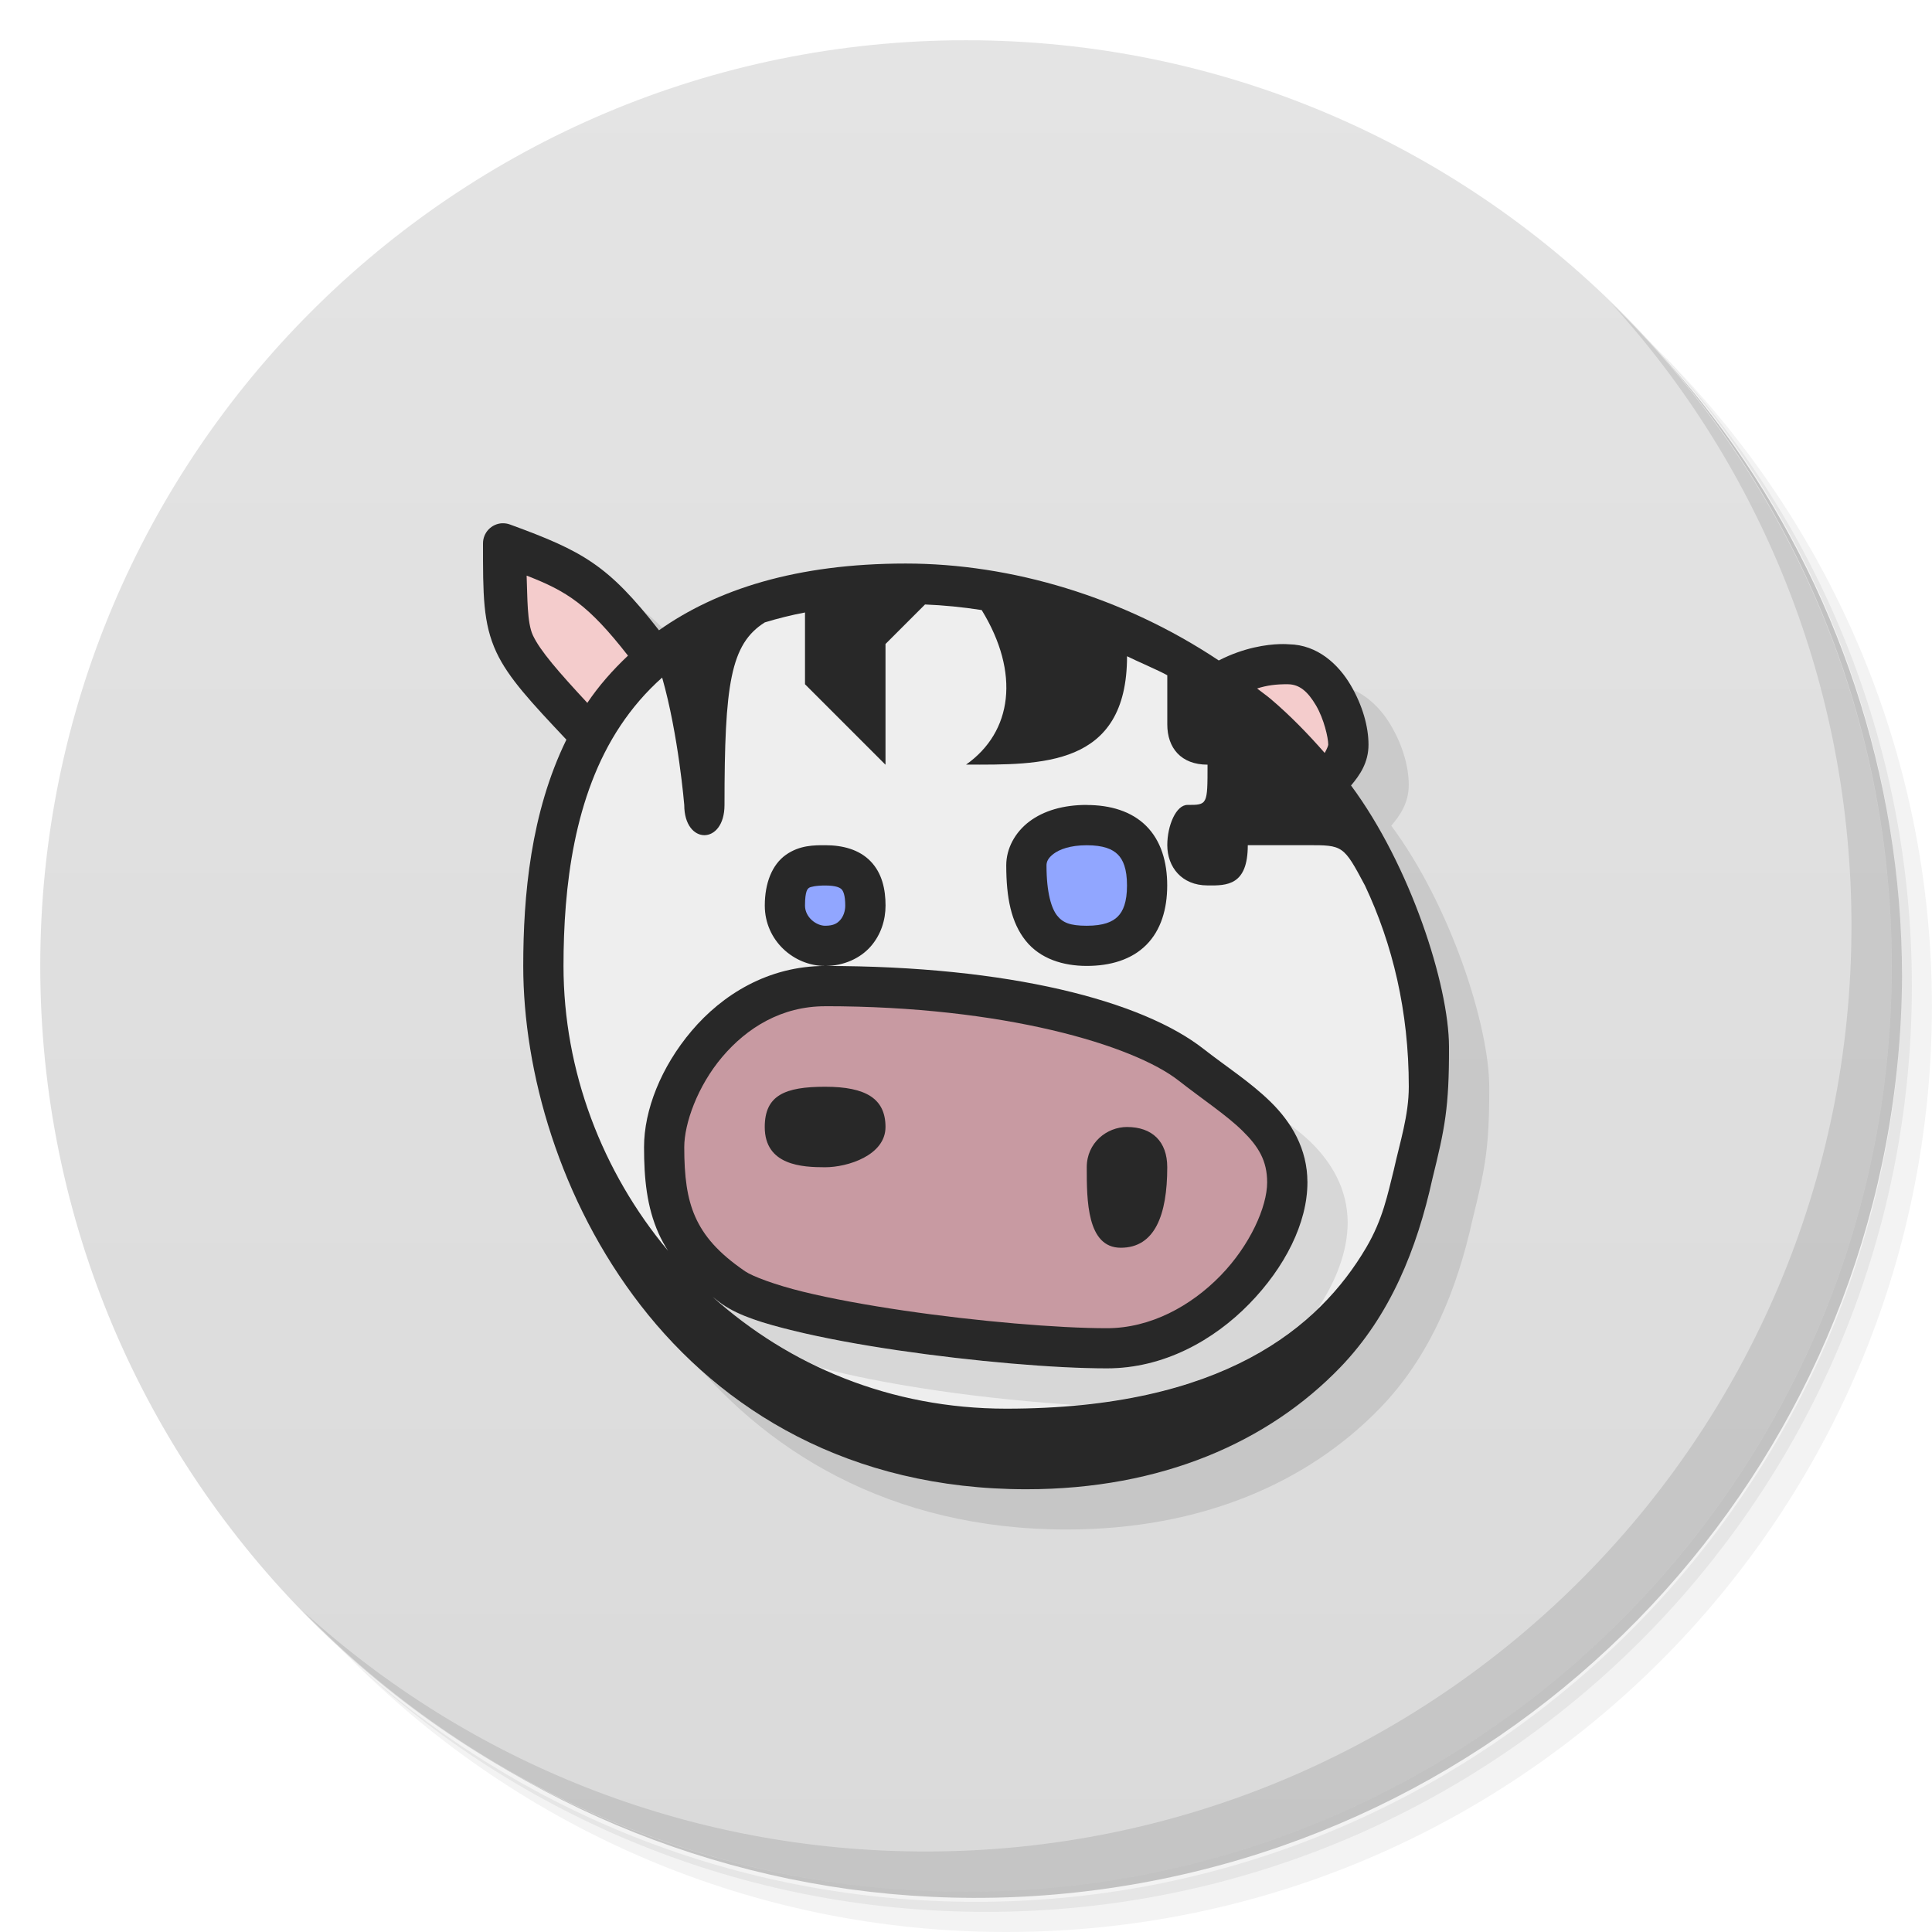
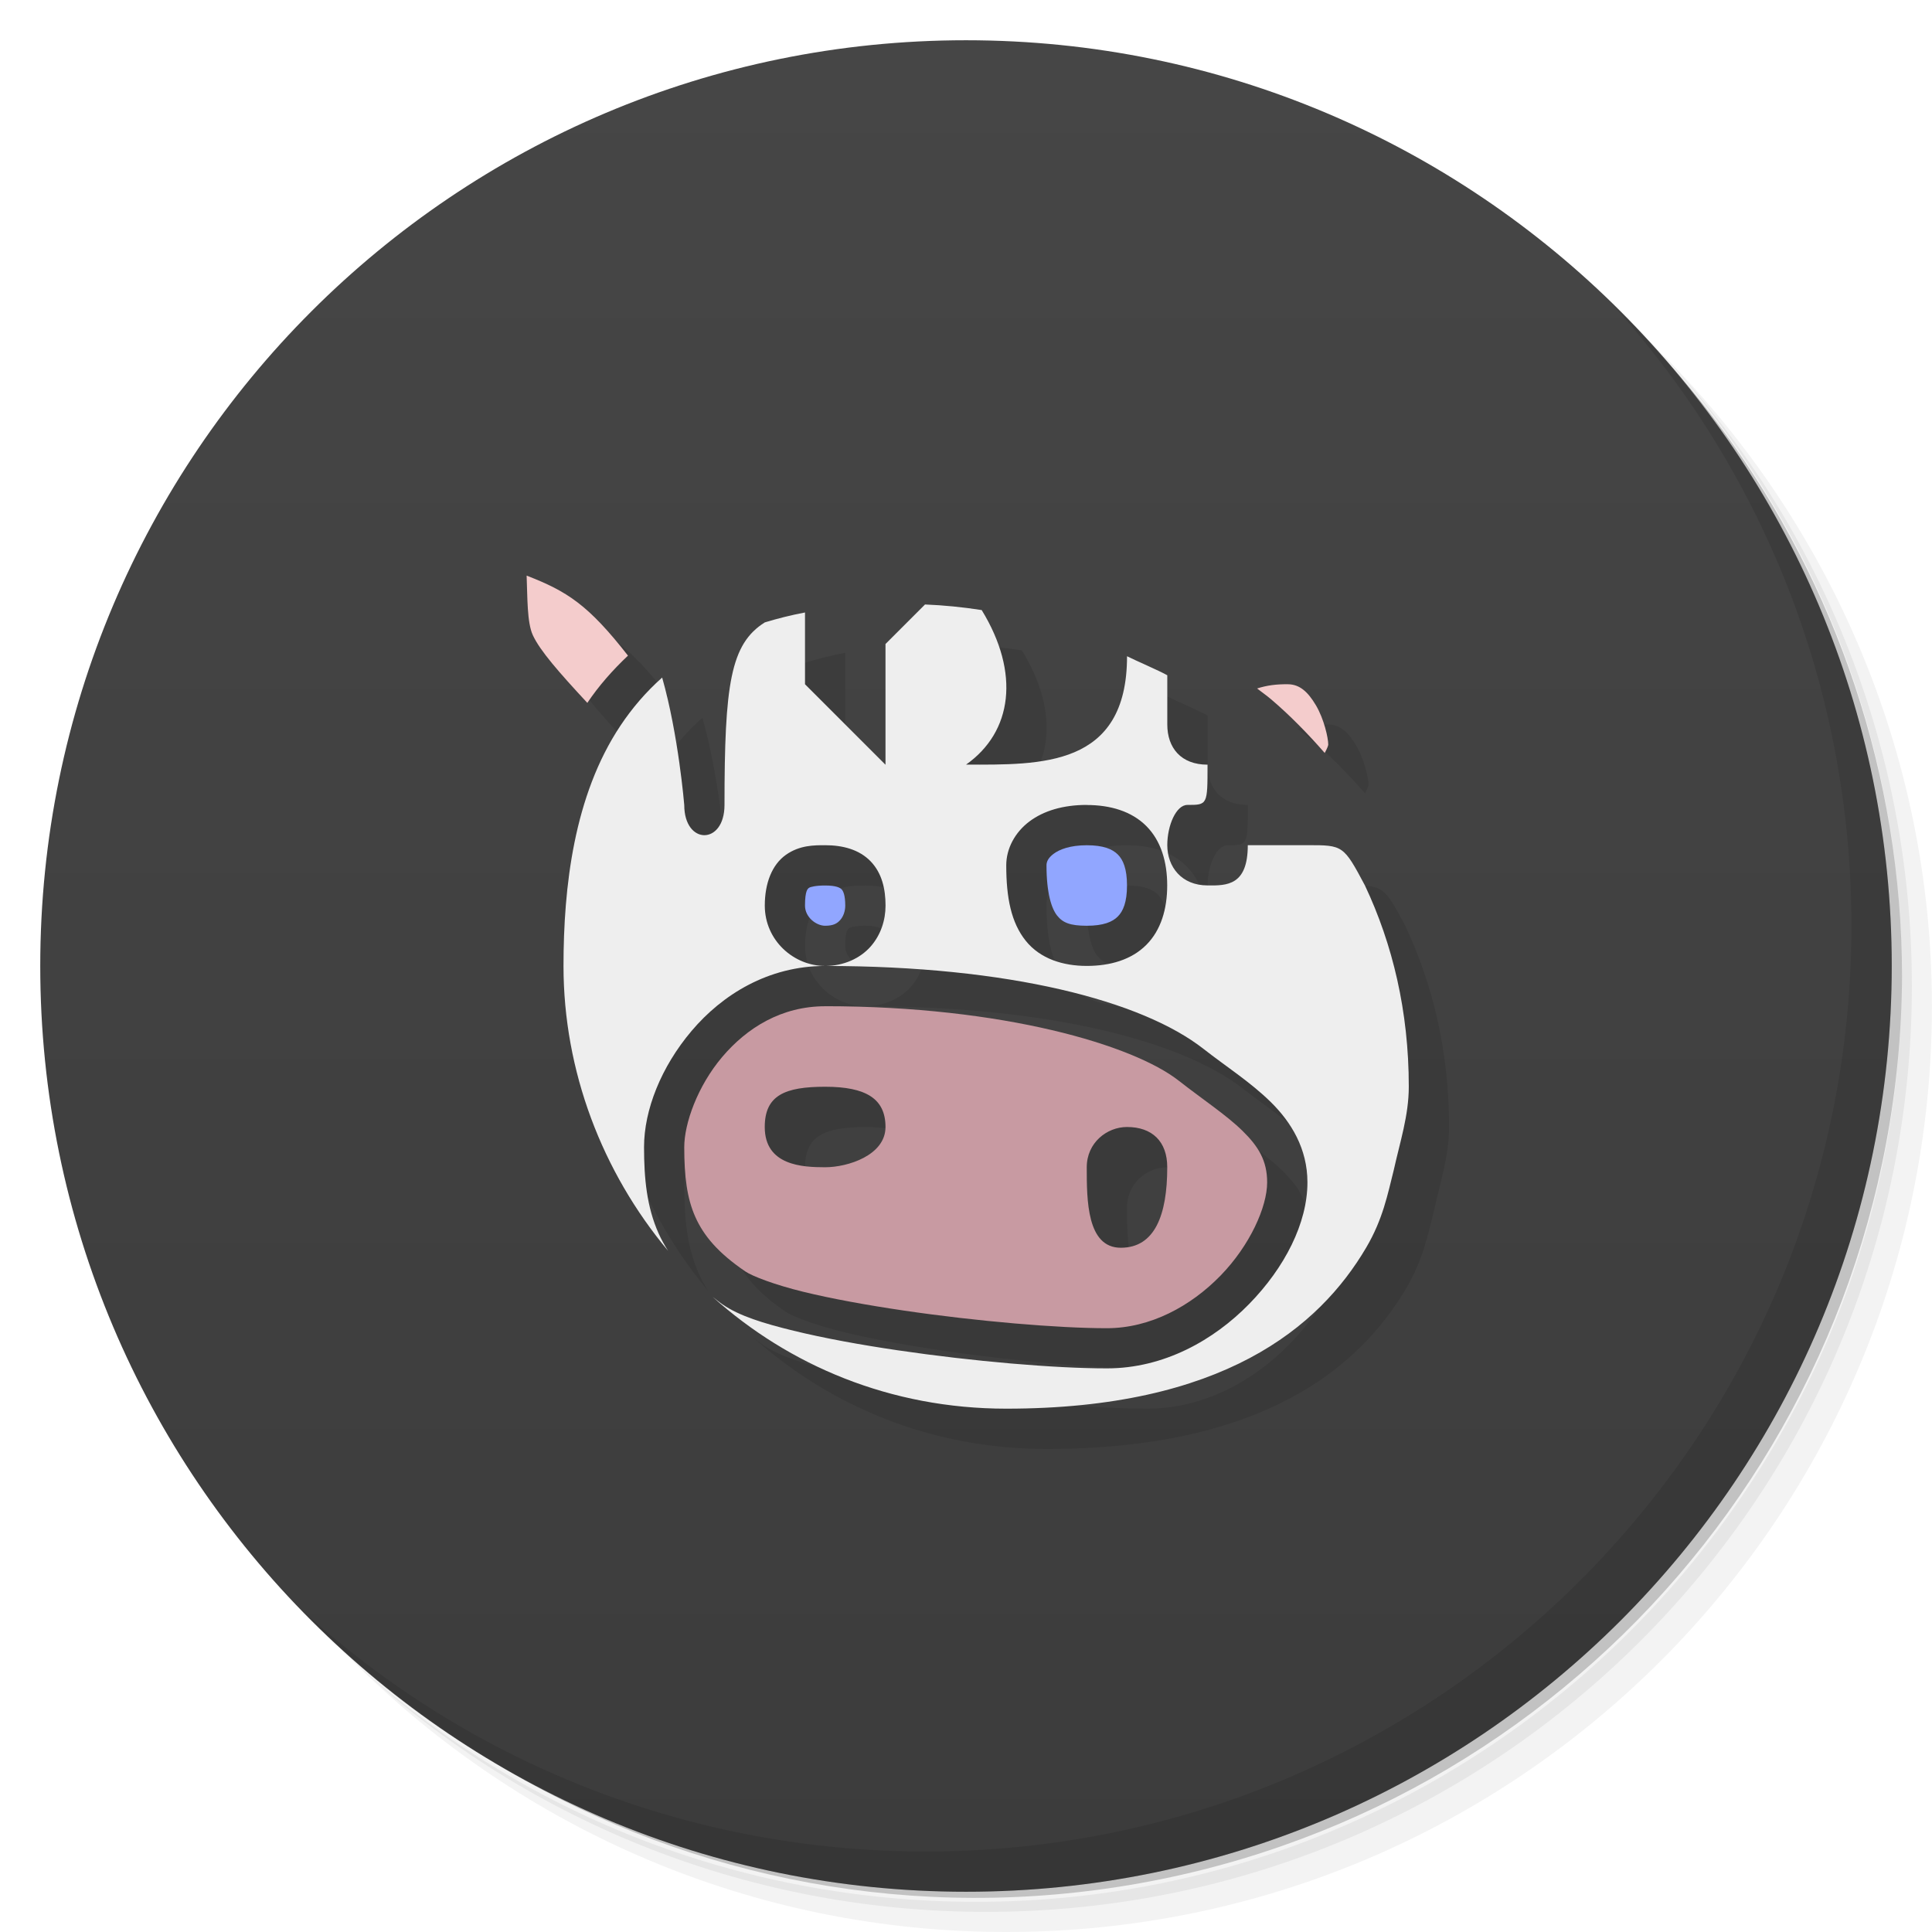
<svg xmlns="http://www.w3.org/2000/svg" version="1.1" viewBox="0 0 48 48">
  <defs>
    <linearGradient id="linearGradient840" x1="1" x2="47" gradientUnits="userSpaceOnUse">
-       <stop style="stop-color:#dadada" offset="0" />
-       <stop style="stop-color:#e4e4e4" offset="1" />
+       <stop style="stop-color:#3c3c3c" offset="0" />
+       <stop style="stop-color:#464646" offset="1" />
    </linearGradient>
  </defs>
  <path d="m36.31 5c5.859 4.062 9.688 10.831 9.688 18.5 0 12.426-10.07 22.5-22.5 22.5-7.669 0-14.438-3.828-18.5-9.688 1.037 1.822 2.306 3.499 3.781 4.969 4.085 3.712 9.514 5.969 15.469 5.969 12.703 0 23-10.298 23-23 0-5.954-2.256-11.384-5.969-15.469-1.469-1.475-3.147-2.744-4.969-3.781zm4.969 3.781c3.854 4.113 6.219 9.637 6.219 15.719 0 12.703-10.297 23-23 23-6.081 0-11.606-2.364-15.719-6.219 4.16 4.144 9.883 6.719 16.219 6.719 12.703 0 23-10.298 23-23 0-6.335-2.575-12.06-6.719-16.219z" style="opacity:.05" />
  <path d="m41.28 8.781c3.712 4.085 5.969 9.514 5.969 15.469 0 12.703-10.297 23-23 23-5.954 0-11.384-2.256-15.469-5.969 4.113 3.854 9.637 6.219 15.719 6.219 12.703 0 23-10.298 23-23 0-6.081-2.364-11.606-6.219-15.719z" style="opacity:.1" />
  <path d="m31.25 2.375c8.615 3.154 14.75 11.417 14.75 21.13 0 12.426-10.07 22.5-22.5 22.5-9.708 0-17.971-6.135-21.12-14.75a23 23 0 0 0 44.875-7 23 23 0 0 0-16-21.875z" style="opacity:.2" />
  <g transform="matrix(0,-1,1,0,0,48)" style="fill:#501616">
    <path d="m24 1c12.703 0 23 10.297 23 23s-10.297 23-23 23-23-10.297-23-23 10.297-23 23-23z" style="fill:url(#linearGradient840)" />
  </g>
-   <path d="m13.475 14c-0.266 0.014-0.475 0.233-0.475 0.5 0 1.267-0.004 1.984 0.334 2.707 0.298 0.637 0.861 1.239 1.738 2.17-0.889 1.818-1.072 3.878-1.072 5.623 0 2.617 0.901 5.83 2.918 8.432 2.016 2.602 5.185 4.568 9.582 4.568 3.365 0 6.012-1.177 7.797-3.027 1.245-1.291 1.907-2.946 2.291-4.689 0.306-1.241 0.417-1.759 0.412-3.283-0.005-1.524-0.954-4.489-2.434-6.486 0.22-0.26 0.434-0.569 0.434-1.014 0-0.441-0.145-0.973-0.445-1.482-0.297-0.504-0.815-1.001-1.535-1.012-0.014-0.001-0.097-0.008-0.23-0.004-0.306 0.009-0.881 0.082-1.51 0.406-2.366-1.576-5.15-2.408-7.779-2.408-2.717 0-4.7 0.646-6.129 1.658-1.259-1.617-1.886-1.965-3.699-2.627-0.063-0.024-0.13-0.034-0.197-0.031z" style="opacity:.1" />
-   <path d="m12.475 13c-0.266 0.014-0.475 0.233-0.475 0.5 0 1.267-0.004 1.984 0.334 2.707 0.298 0.637 0.861 1.239 1.738 2.17-0.889 1.818-1.072 3.878-1.072 5.623 0 2.617 0.902 5.83 2.918 8.432 2.016 2.602 5.185 4.568 9.582 4.568 3.365 0 6.012-1.177 7.797-3.027 1.245-1.291 1.907-2.946 2.291-4.689 0.306-1.241 0.417-1.759 0.412-3.283-0.005-1.524-0.954-4.489-2.434-6.486 0.22-0.26 0.434-0.569 0.434-1.014 0-0.441-0.145-0.973-0.445-1.482-0.297-0.504-0.815-1.001-1.535-1.012-0.014-0.001-0.097-0.008-0.23-0.004-0.306 0.009-0.881 0.082-1.51 0.406-2.366-1.576-5.15-2.408-7.779-2.408-2.717 0-4.7 0.646-6.129 1.658-1.259-1.617-1.886-1.965-3.699-2.627-0.063-0.024-0.13-0.034-0.197-0.031z" style="fill:#282828" />
+   <path d="m14.084 15.301c0.022 0.543 0.008 1.168 0.156 1.484 0.181 0.387 0.646 0.917 1.352 1.678 0.282-0.421 0.625-0.81 1.01-1.174-0.984-1.26-1.509-1.597-2.518-1.988zm9.895 0.721-0.979 0.979v3l-2-2v-1.783c-0.356 0.067-0.685 0.151-0.998 0.246-0.855 0.537-1.002 1.537-1.002 4.537 0 1-1 1-1 0 0 0-0.142-1.739-0.549-3.166-0.408 0.362-0.749 0.764-1.035 1.193-1.159 1.738-1.416 4.014-1.416 5.973 0 2.607 0.958 5.113 2.598 7.076-0.09-0.141-0.17-0.285-0.236-0.434-0.293-0.657-0.361-1.361-0.361-2.143 0-0.918 0.421-1.989 1.182-2.887 0.76-0.898 1.902-1.613 3.318-1.613-0.781 0-1.5-0.634-1.5-1.5 0-0.558 0.18-1.016 0.523-1.26 0.343-0.243 0.706-0.24 0.977-0.24 0.435 0 0.845 0.106 1.129 0.4 0.284 0.294 0.371 0.694 0.371 1.1 0 0.359-0.115 0.728-0.373 1.02-0.258 0.291-0.667 0.48-1.127 0.48 4.568 0 7.873 0.863 9.402 2.062 0.552 0.433 1.161 0.82 1.668 1.318 0.507 0.498 0.912 1.158 0.912 1.996 0 1.015-0.564 2.116-1.445 3.019-0.882 0.903-2.12 1.603-3.537 1.603-1.296 0-3.319-0.173-5.195-0.449-0.938-0.138-1.835-0.302-2.588-0.486s-1.342-0.365-1.764-0.652c-0.09-0.062-0.165-0.127-0.248-0.189 1.897 1.701 4.41 2.777 7.295 2.777 5.371 0 7.775-2.017 8.943-4.004 0.414-0.704 0.531-1.319 0.686-1.934 0.15-0.682 0.371-1.343 0.371-2.062 0-1.878-0.403-3.542-1.088-4.996-0.534-1.004-0.547-1.004-1.428-1.004h-1.484c0 1-0.515 1.007-1 1-0.646 0-1-0.462-1-1 0-0.492 0.22-1 0.5-1 0.5 0 0.5 0 0.5-1-0.657 0-1-0.414-1-1v-1.221c-0.201-0.115-0.794-0.368-1-0.473 0 2.771-2.156 2.693-4 2.693 1.153-0.813 1.348-2.276 0.389-3.84-0.474-0.074-0.944-0.12-1.41-0.139zm9.021 1.978c-0.291-3e-3 -0.52 0.026-0.768 0.105 0.113 0.09 0.232 0.17 0.342 0.264 0.478 0.406 0.919 0.86 1.338 1.338 0.056-0.1 0.088-0.181 0.088-0.207 0-0.168-0.105-0.636-0.305-0.975-0.2-0.338-0.405-0.522-0.695-0.525zm-5 3c0.583 0 1.111 0.154 1.478 0.521 0.368 0.368 0.521 0.895 0.521 1.478s-0.154 1.111-0.521 1.478c-0.368 0.368-0.895 0.521-1.478 0.521s-1.154-0.173-1.516-0.625-0.484-1.069-0.484-1.875c0-0.417 0.218-0.82 0.574-1.088 0.357-0.268 0.842-0.412 1.426-0.412zm0 1c-0.417 0-0.681 0.105-0.824 0.213s-0.176 0.204-0.176 0.287c0 0.694 0.127 1.077 0.266 1.25s0.318 0.25 0.734 0.25 0.639-0.096 0.771-0.229c0.132-0.132 0.229-0.355 0.229-0.771s-0.096-0.639-0.229-0.771c-0.132-0.132-0.355-0.229-0.771-0.229zm-6.5 1c-0.229 0-0.367 0.034-0.398 0.057-0.032 0.022-0.102 0.064-0.102 0.443 0 0.29 0.281 0.5 0.5 0.5 0.212 0 0.303-0.061 0.377-0.145 0.074-0.084 0.123-0.215 0.123-0.355 0-0.266-0.053-0.366-0.09-0.404-0.037-0.038-0.127-0.096-0.41-0.096zm0 3c-1.083 0-1.942 0.534-2.557 1.26-0.615 0.726-0.943 1.655-0.943 2.24 0 0.722 0.067 1.268 0.275 1.734 0.208 0.467 0.56 0.889 1.24 1.353 0.176 0.12 0.731 0.333 1.438 0.506s1.582 0.332 2.498 0.467c1.833 0.27 3.844 0.439 5.049 0.439 1.083 0 2.086-0.55 2.82-1.303 0.735-0.753 1.162-1.712 1.162-2.32 0-0.538-0.213-0.889-0.613-1.281-0.4-0.393-0.985-0.777-1.584-1.246-1.127-0.884-4.353-1.85-8.785-1.85zm0 2c1.016 0 1.5 0.297 1.5 1s-0.938 1-1.5 1-1.5-0.041-1.5-1c0-0.787 0.5-1 1.5-1zm7.5 1c0.625 0 1 0.359 1 1 0 1.188-0.309 2-1.154 2s-0.846-1.188-0.846-2c0-0.609 0.5-1 1-1z" style="opacity:.1" />
  <path d="m40.03 7.531c3.712 4.084 5.969 9.514 5.969 15.469 0 12.703-10.297 23-23 23-5.954 0-11.384-2.256-15.469-5.969 4.178 4.291 10.01 6.969 16.469 6.969 12.703 0 23-10.298 23-23 0-6.462-2.677-12.291-6.969-16.469z" style="opacity:.1" />
  <path d="m22.979 15.021-0.979 0.979v3l-2-2v-1.783c-0.356 0.067-0.685 0.151-0.998 0.246-0.855 0.537-1.002 1.537-1.002 4.537 0 1-1 1-1 0 0 0-0.142-1.739-0.549-3.166-0.408 0.362-0.749 0.764-1.035 1.193-1.159 1.738-1.416 4.014-1.416 5.973 0 2.607 0.958 5.113 2.598 7.076-0.09-0.141-0.17-0.285-0.236-0.434-0.293-0.657-0.361-1.361-0.361-2.143 0-0.918 0.421-1.989 1.182-2.887 0.76-0.898 1.902-1.613 3.318-1.613-0.781 0-1.5-0.634-1.5-1.5 0-0.558 0.18-1.016 0.523-1.26 0.343-0.243 0.706-0.24 0.977-0.24 0.435 0 0.845 0.106 1.129 0.4 0.284 0.294 0.371 0.694 0.371 1.1 0 0.359-0.115 0.728-0.373 1.02-0.258 0.291-0.667 0.48-1.127 0.48 4.568 0 7.873 0.863 9.402 2.062 0.552 0.433 1.161 0.82 1.668 1.318 0.507 0.498 0.912 1.158 0.912 1.996 0 1.015-0.564 2.116-1.445 3.019-0.882 0.903-2.12 1.603-3.537 1.603-1.296 0-3.319-0.173-5.195-0.449-0.938-0.138-1.835-0.302-2.588-0.486s-1.342-0.365-1.764-0.652c-0.09-0.062-0.165-0.127-0.248-0.189 1.897 1.701 4.41 2.777 7.295 2.777 5.371 0 7.775-2.017 8.943-4.004 0.414-0.704 0.531-1.319 0.686-1.934 0.15-0.682 0.371-1.343 0.371-2.062 0-1.878-0.403-3.542-1.088-4.996-0.534-1.004-0.547-1.004-1.428-1.004h-1.484c0 1-0.515 1.007-1 1-0.646 0-1-0.462-1-1 0-0.492 0.22-1 0.5-1 0.5 0 0.5 0 0.5-1-0.657 0-1-0.414-1-1v-1.221c-0.201-0.115-0.794-0.368-1-0.473 0 2.771-2.156 2.693-4 2.693 1.153-0.813 1.348-2.276 0.389-3.84-0.474-0.074-0.944-0.12-1.41-0.139zm4.021 4.979c0.583 0 1.111 0.154 1.478 0.521 0.368 0.368 0.521 0.895 0.521 1.478s-0.154 1.111-0.521 1.478c-0.368 0.368-0.895 0.521-1.478 0.521s-1.154-0.173-1.516-0.625-0.484-1.069-0.484-1.875c0-0.417 0.218-0.82 0.574-1.088 0.357-0.268 0.842-0.412 1.426-0.412z" style="fill:#eee" />
  <path d="m13.084 14.301c0.022 0.543 0.008 1.168 0.156 1.484 0.181 0.387 0.646 0.917 1.352 1.678 0.282-0.421 0.625-0.81 1.01-1.174-0.984-1.26-1.509-1.597-2.518-1.988zm18.916 2.699c-0.291-0.003-0.52 0.026-0.768 0.105 0.113 0.09 0.232 0.17 0.342 0.264 0.478 0.406 0.919 0.86 1.338 1.338 0.056-0.1 0.088-0.181 0.088-0.207 0-0.168-0.105-0.636-0.305-0.975-0.2-0.338-0.405-0.522-0.695-0.525z" style="fill:#f4cccc" />
  <path d="m27 21c-0.417 0-0.681 0.105-0.824 0.213s-0.176 0.204-0.176 0.287c0 0.694 0.127 1.077 0.266 1.25s0.318 0.25 0.734 0.25 0.639-0.096 0.771-0.229c0.132-0.132 0.229-0.355 0.229-0.771s-0.096-0.639-0.229-0.771c-0.132-0.132-0.355-0.229-0.771-0.229zm-6.5 1c-0.229 0-0.367 0.034-0.398 0.057-0.032 0.022-0.102 0.063-0.102 0.443 0 0.29 0.281 0.5 0.5 0.5 0.212 0 0.303-0.061 0.377-0.145 0.074-0.084 0.123-0.215 0.123-0.355 0-0.266-0.053-0.366-0.09-0.404-0.037-0.038-0.127-0.096-0.41-0.096z" style="fill:#91a6ff" />
  <path d="m20.5 25c-1.083 0-1.942 0.534-2.557 1.26-0.615 0.726-0.943 1.655-0.943 2.24 0 0.722 0.067 1.268 0.275 1.734s0.56 0.889 1.24 1.353c0.176 0.12 0.731 0.333 1.438 0.506s1.582 0.332 2.498 0.467c1.833 0.27 3.844 0.439 5.049 0.439 1.083 0 2.086-0.55 2.82-1.303 0.735-0.753 1.162-1.712 1.162-2.32 0-0.538-0.213-0.889-0.613-1.281-0.4-0.393-0.985-0.777-1.584-1.246-1.127-0.884-4.353-1.85-8.785-1.85zm0 2c1.016 0 1.5 0.297 1.5 1s-0.938 1-1.5 1-1.5-0.041-1.5-1c0-0.787 0.5-1 1.5-1zm7.5 1c0.625 0 1 0.359 1 1 0 1.188-0.309 2-1.154 2s-0.846-1.188-0.846-2c0-0.609 0.5-1 1-1z" style="fill:#c89aa2" />
-   <path d="m32.002 27.906c0.283 0.412 0.48 0.896 0.48 1.471 0 1.015-0.564 2.116-1.445 3.019-0.882 0.903-2.12 1.603-3.537 1.603-1.296 0-3.319-0.173-5.195-0.449-0.938-0.138-1.835-0.302-2.588-0.486s-1.342-0.365-1.764-0.652c-0.09-0.062-0.165-0.127-0.248-0.189 0.772 0.692 1.65 1.272 2.609 1.727 0.137 0.037 0.252 0.078 0.402 0.115 0.753 0.185 1.65 0.348 2.588 0.486 1.2 0.177 2.389 0.287 3.481 0.361 2.903-0.279 4.747-1.234 5.945-2.387 0.465-0.695 0.752-1.441 0.752-2.148 0-0.838-0.405-1.498-0.912-1.996-0.176-0.173-0.374-0.322-0.568-0.475z" style="opacity:.1" />
</svg>
